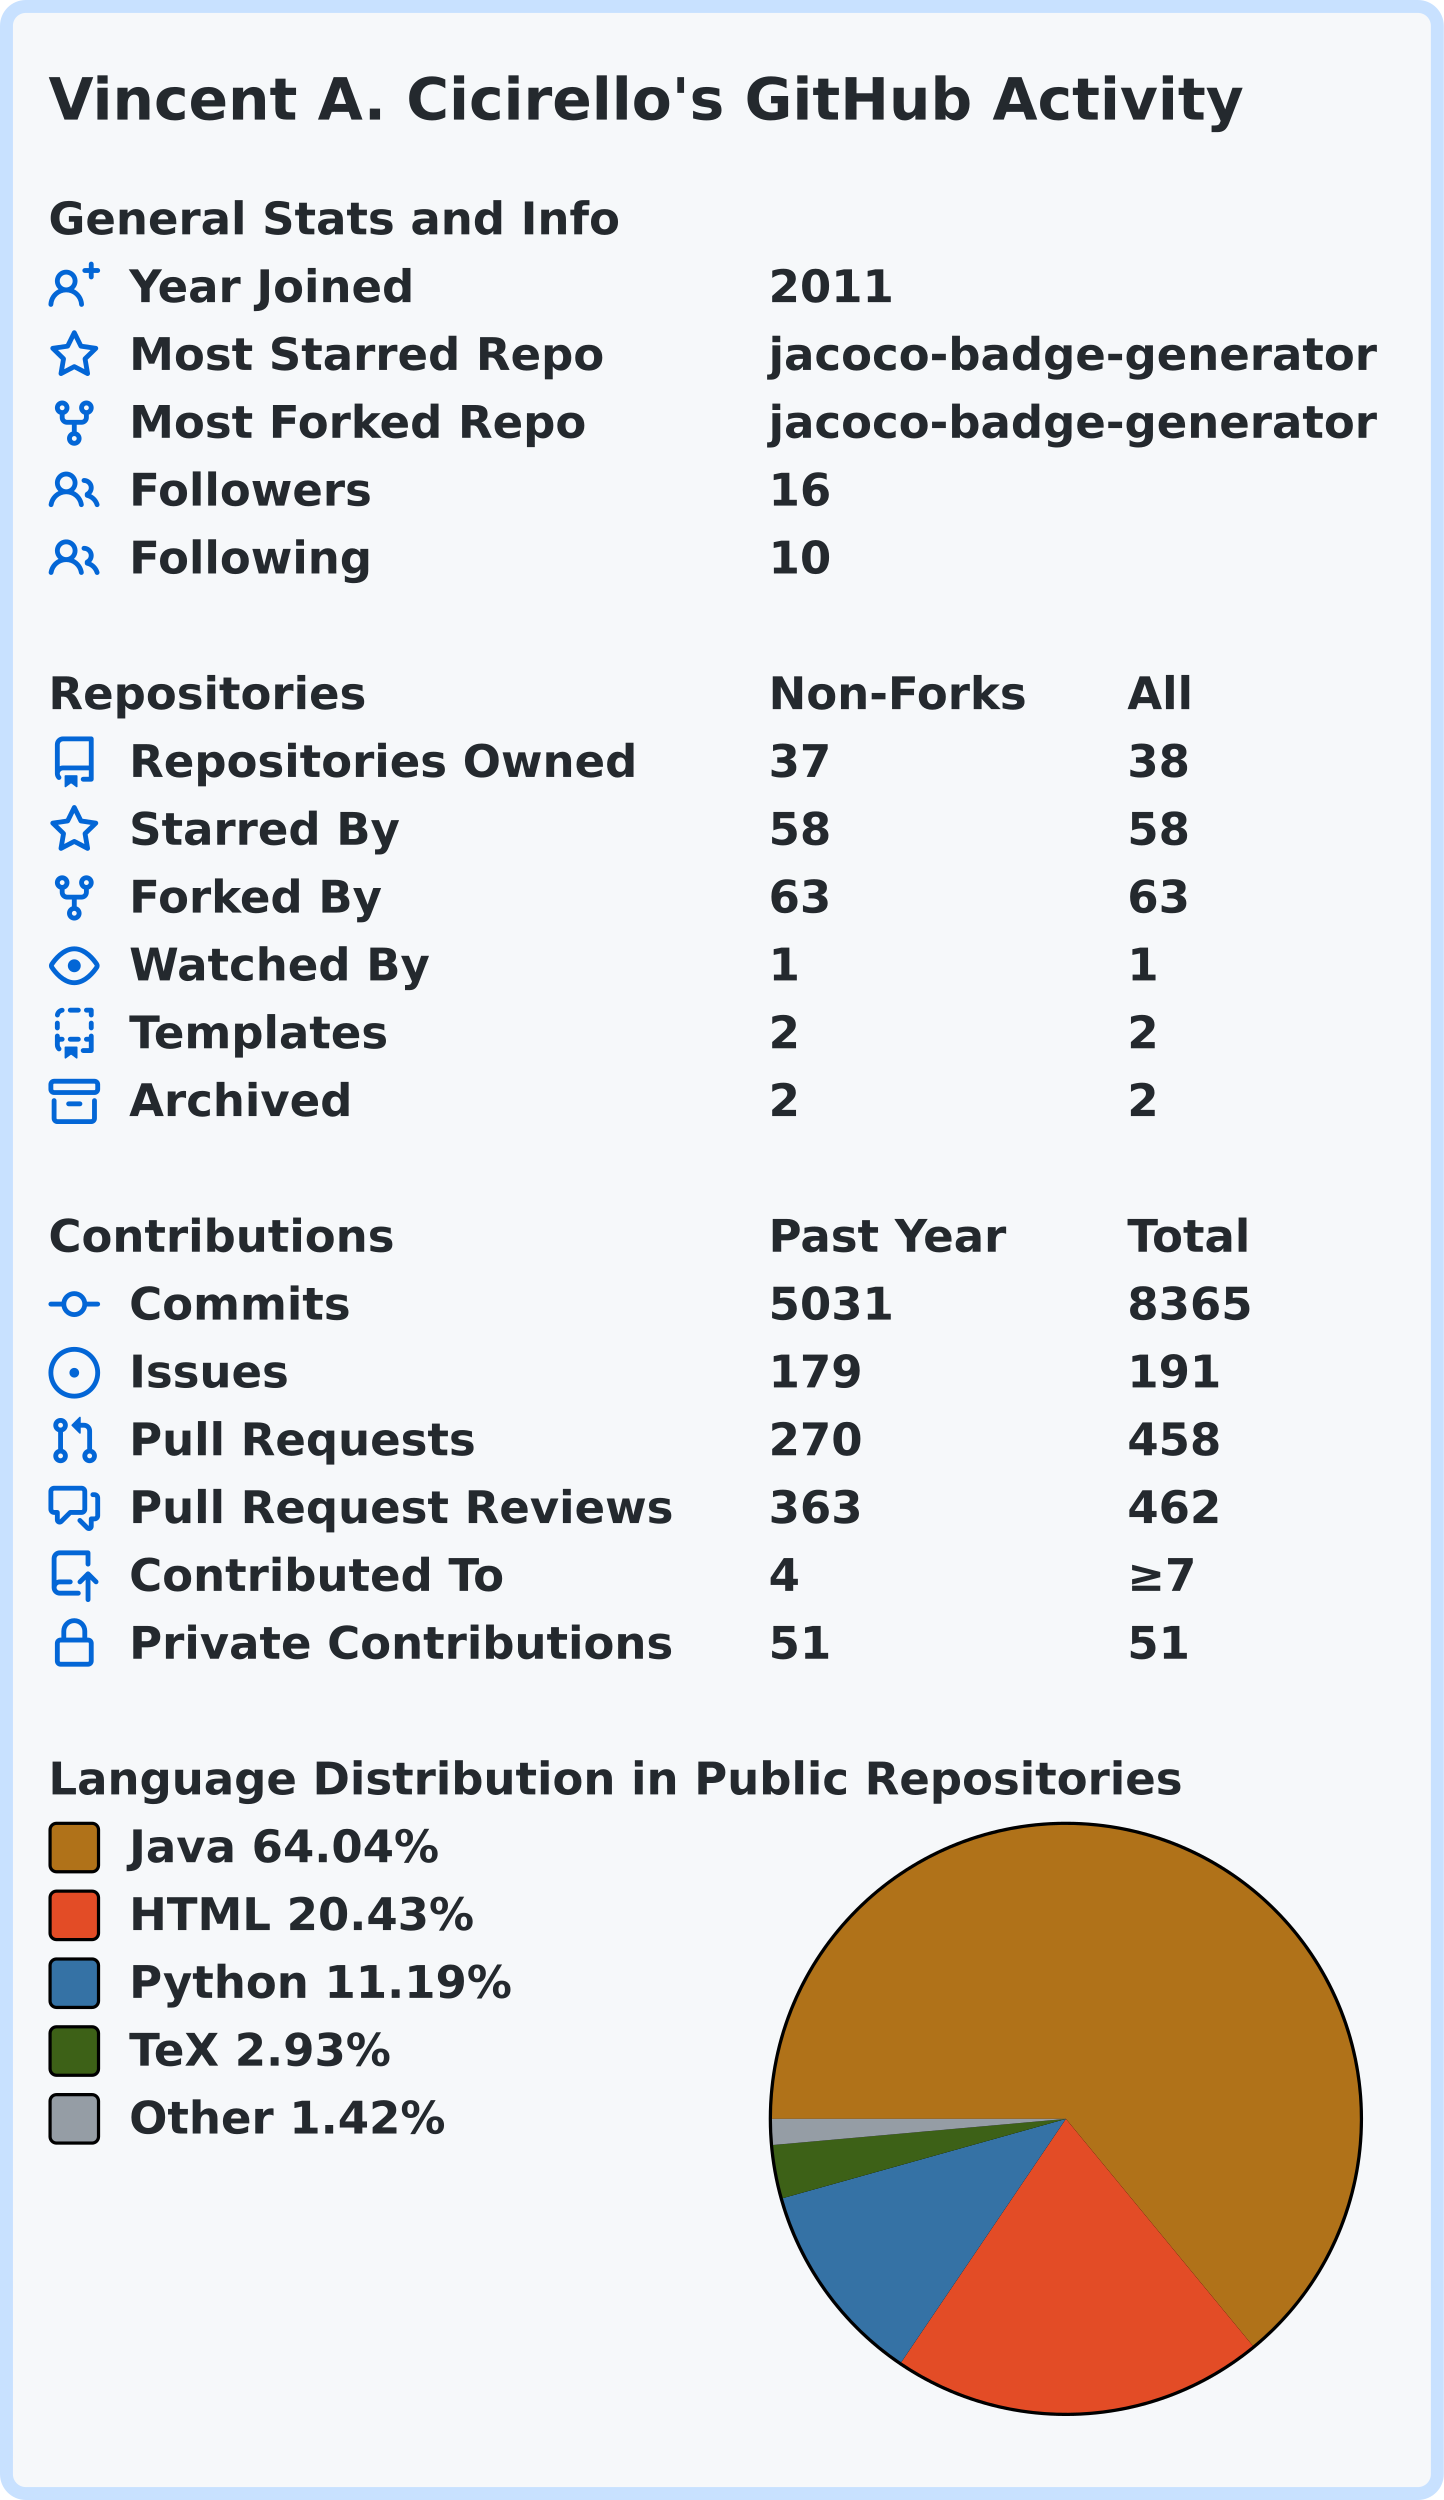
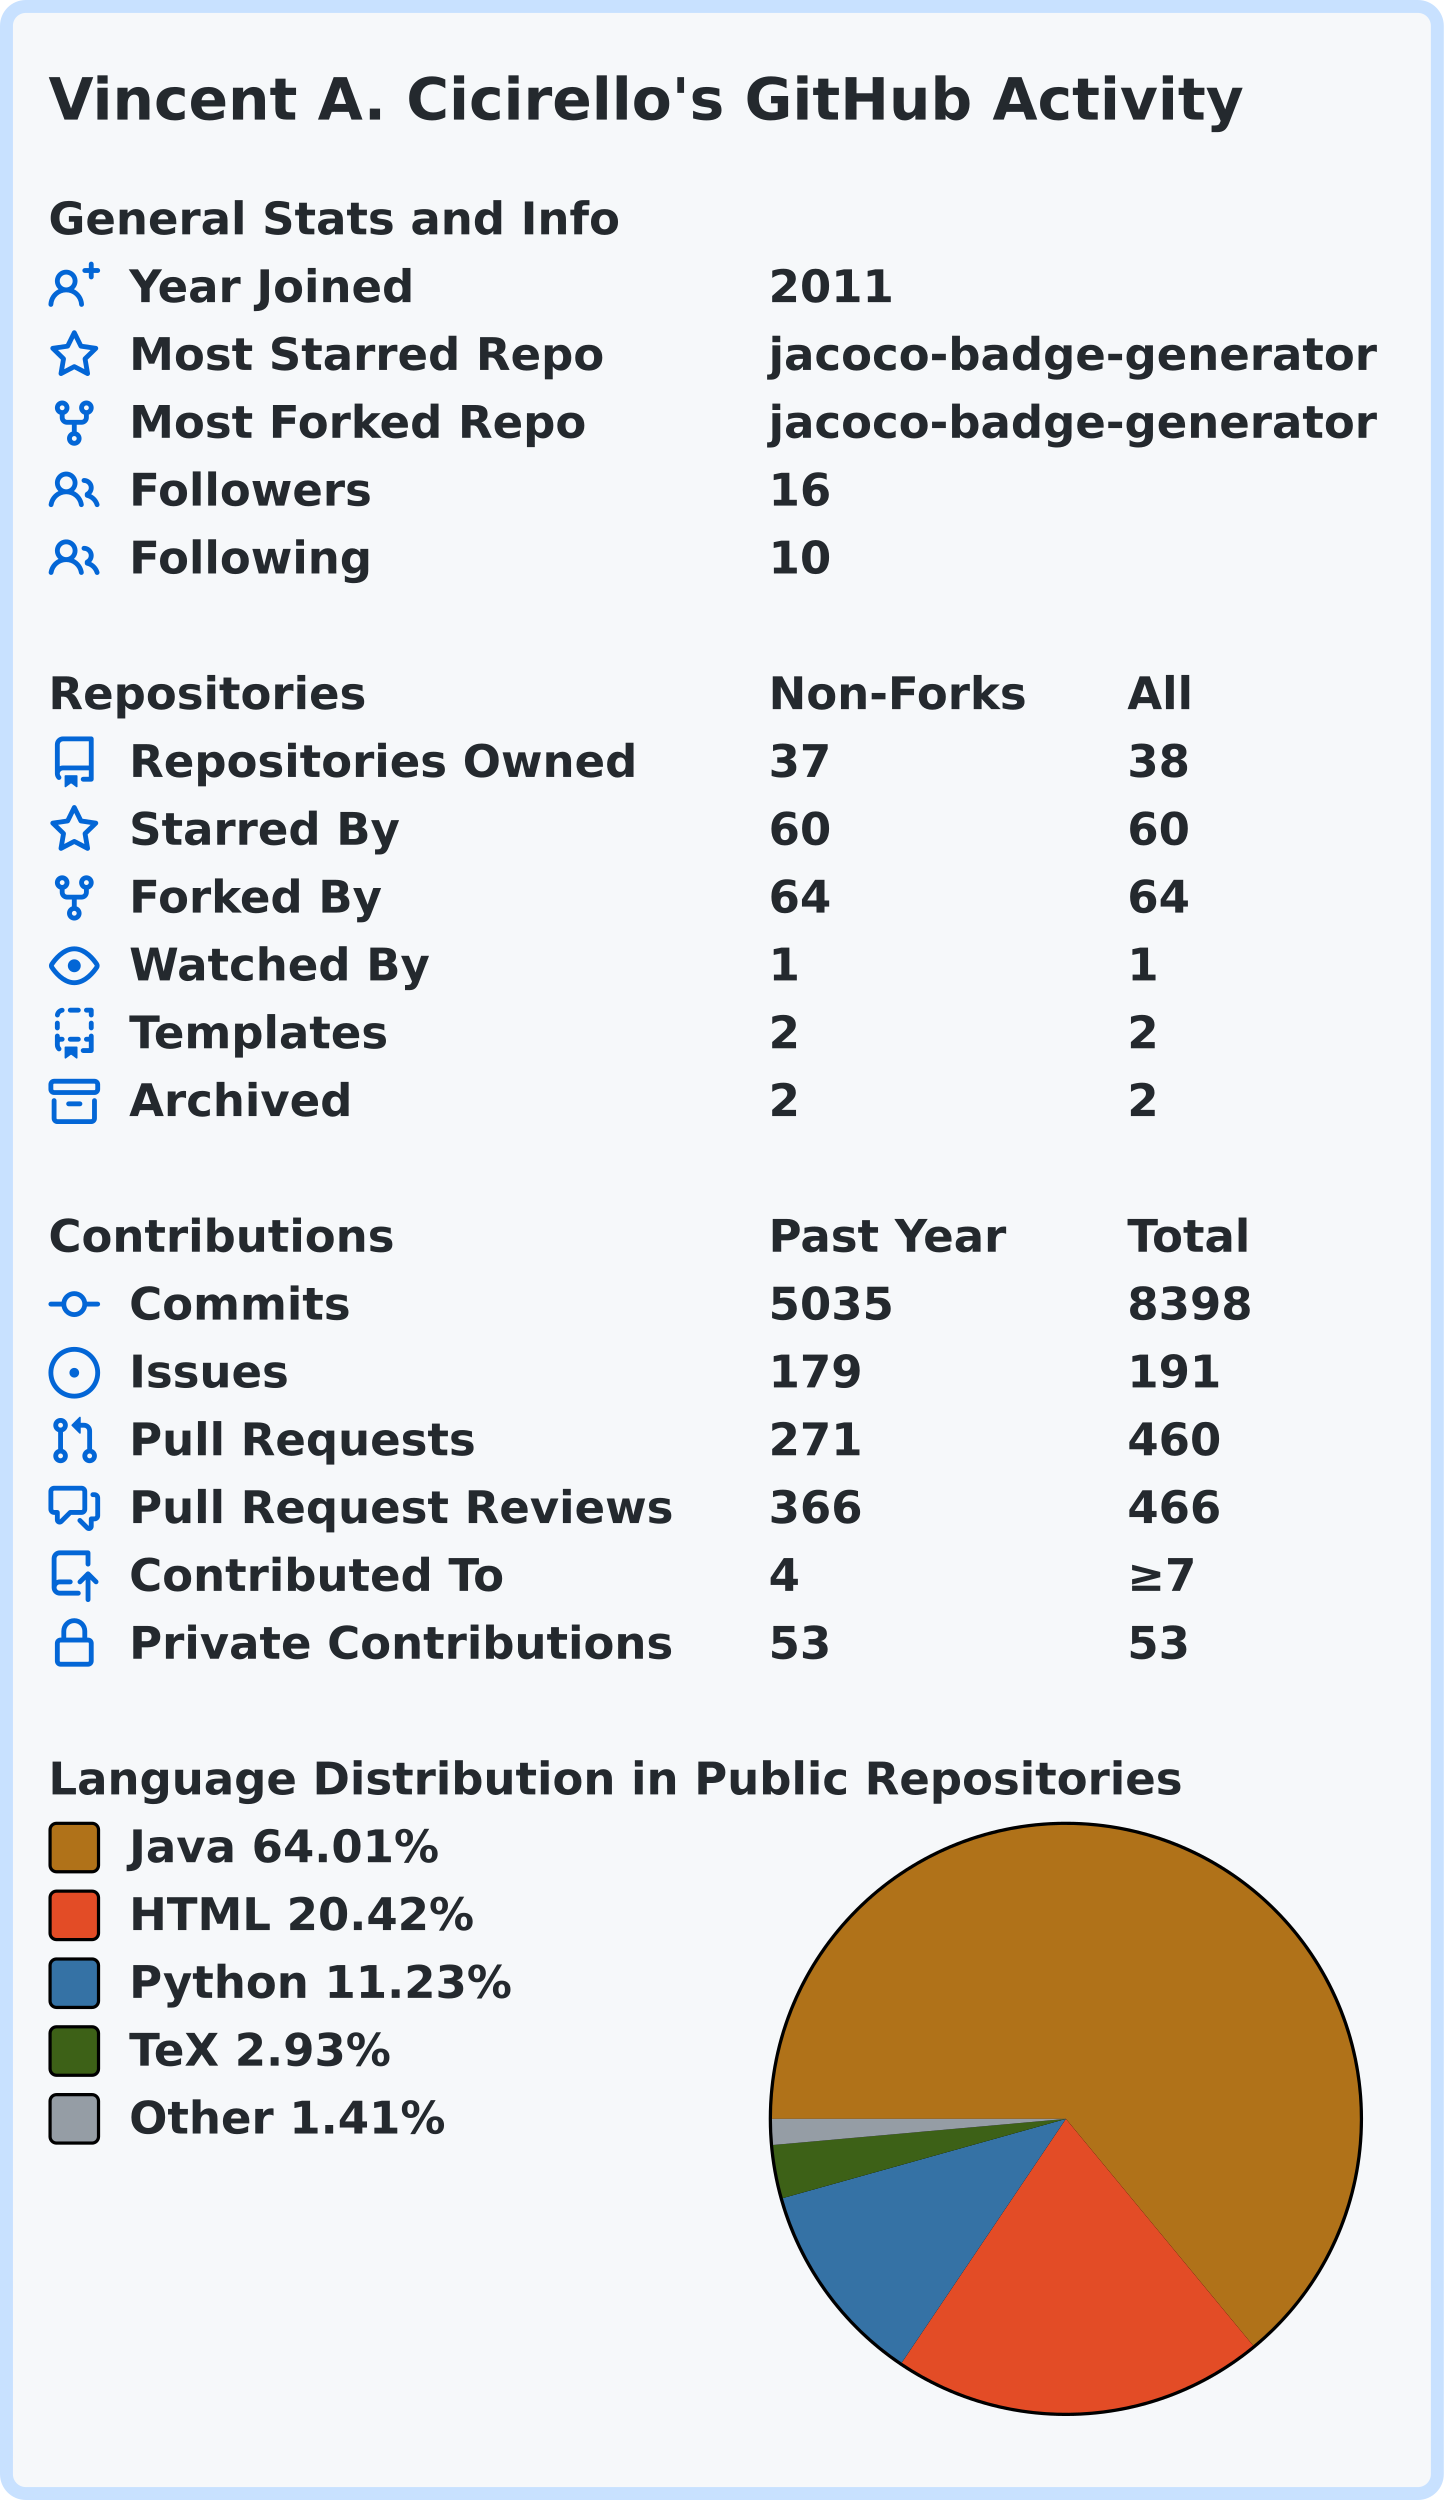
<svg xmlns="http://www.w3.org/2000/svg" width="447" height="774" viewBox="0 0 447 774" lang="en" xml:lang="en">
  <rect x="2" y="2" stroke-width="4" rx="6" width="443" height="770" stroke="#c8e1ff" fill="#f6f8fa" />
  <g font-weight="600" font-size="110pt" font-family="Verdana,Geneva,DejaVu Sans,sans-serif" text-rendering="geometricPrecision">
    <text x="122" y="301" lengthAdjust="spacingAndGlyphs" textLength="2985" transform="scale(0.123)" fill="#24292e">Vincent A. Cicirello's GitHub Activity</text>
    <g transform="translate(0, 60)" fill="#24292e">
      <g transform="translate(15, 0)">
        <g transform="scale(0.095)">
          <text x="0" y="132" textLength="1851" lengthAdjust="spacingAndGlyphs">General Stats and Info</text>
        </g>
      </g>
      <g transform="translate(15, 21)">
        <path fill="#0366d6" fill-rule="evenodd" d="M13.25 0a.75.75 0 01.75.75V2h1.25a.75.75 0 010 1.5H14v1.25a.75.75 0 01-1.5 0V3.5h-1.25a.75.75 0 010-1.5h1.25V.75a.75.75 0 01.75-.75zM5.5 4a2 2 0 100 4 2 2 0 000-4zm2.4 4.548a3.5 3.5 0 10-4.799 0 5.527 5.527 0 00-3.1 4.66.75.75 0 101.498.085A4.01 4.01 0 015.5 9.5a4.01 4.01 0 014.001 3.793.75.75 0 101.498-.086 5.527 5.527 0 00-3.1-4.659z" />
        <g transform="scale(0.095)">
          <text lengthAdjust="spacingAndGlyphs" textLength="932" x="263" y="132">Year Joined</text>
          <text lengthAdjust="spacingAndGlyphs" textLength="420" x="2347" y="132">2011</text>
        </g>
      </g>
      <g transform="translate(15, 42)">
        <path fill="#0366d6" fill-rule="evenodd" d="M8 .25a.75.75 0 01.673.418l1.882 3.815 4.21.612a.75.75 0 01.416 1.279l-3.046 2.97.719 4.192a.75.75 0 01-1.088.791L8 12.347l-3.766 1.98a.75.75 0 01-1.088-.79l.72-4.194L.818 6.374a.75.75 0 01.416-1.28l4.21-.611L7.327.668A.75.75 0 018 .25zm0 2.445L6.615 5.5a.75.75 0 01-.564.41l-3.097.45 2.24 2.184a.75.75 0 01.216.664l-.528 3.084 2.769-1.456a.75.75 0 01.698 0l2.77 1.456-.53-3.084a.75.75 0 01.216-.664l2.24-2.183-3.096-.45a.75.75 0 01-.564-.41L8 2.694v.001z" />
        <g transform="scale(0.095)">
          <text lengthAdjust="spacingAndGlyphs" textLength="1532" x="263" y="132">Most Starred Repo</text>
          <text lengthAdjust="spacingAndGlyphs" textLength="1986" x="2347" y="132">jacoco-badge-generator</text>
        </g>
      </g>
      <g transform="translate(15, 63)">
        <path fill="#0366d6" fill-rule="evenodd" d="M5 3.25a.75.75 0 11-1.5 0 .75.75 0 011.5 0zm0 2.122a2.25 2.25 0 10-1.5 0v.878A2.25 2.25 0 005.75 8.5h1.5v2.128a2.251 2.251 0 101.5 0V8.5h1.5a2.25 2.25 0 002.25-2.25v-.878a2.25 2.25 0 10-1.5 0v.878a.75.75 0 01-.75.75h-4.5A.75.75 0 015 6.25v-.878zm3.75 7.378a.75.75 0 11-1.5 0 .75.75 0 011.5 0zm3-8.75a.75.75 0 100-1.5.75.75 0 000 1.5z" />
        <g transform="scale(0.095)">
          <text lengthAdjust="spacingAndGlyphs" textLength="1485" x="263" y="132">Most Forked Repo</text>
          <text lengthAdjust="spacingAndGlyphs" textLength="1986" x="2347" y="132">jacoco-badge-generator</text>
        </g>
      </g>
      <g transform="translate(15, 84)">
        <path fill="#0366d6" fill-rule="evenodd" d="M5.5 3.5a2 2 0 100 4 2 2 0 000-4zM2 5.5a3.5 3.5 0 115.898 2.549 5.507 5.507 0 013.034 4.084.75.75 0 11-1.482.235 4.001 4.001 0 00-7.9 0 .75.75 0 01-1.482-.236A5.507 5.507 0 013.102 8.05 3.49 3.49 0 012 5.5zM11 4a.75.75 0 100 1.5 1.5 1.5 0 01.666 2.844.75.75 0 00-.416.672v.352a.75.75 0 00.574.73c1.2.289 2.162 1.2 2.522 2.372a.75.75 0 101.434-.44 5.01 5.01 0 00-2.56-3.012A3 3 0 0011 4z" />
        <g transform="scale(0.095)">
          <text lengthAdjust="spacingAndGlyphs" textLength="778" x="263" y="132">Followers</text>
          <text lengthAdjust="spacingAndGlyphs" textLength="210" x="2347" y="132">16</text>
        </g>
      </g>
      <g transform="translate(15, 105)">
        <path fill="#0366d6" fill-rule="evenodd" d="M5.5 3.5a2 2 0 100 4 2 2 0 000-4zM2 5.5a3.5 3.5 0 115.898 2.549 5.507 5.507 0 013.034 4.084.75.75 0 11-1.482.235 4.001 4.001 0 00-7.9 0 .75.75 0 01-1.482-.236A5.507 5.507 0 013.102 8.05 3.49 3.49 0 012 5.5zM11 4a.75.75 0 100 1.5 1.5 1.5 0 01.666 2.844.75.75 0 00-.416.672v.352a.75.75 0 00.574.73c1.2.289 2.162 1.2 2.522 2.372a.75.75 0 101.434-.44 5.01 5.01 0 00-2.56-3.012A3 3 0 0011 4z" />
        <g transform="scale(0.095)">
          <text lengthAdjust="spacingAndGlyphs" textLength="780" x="263" y="132">Following</text>
          <text lengthAdjust="spacingAndGlyphs" textLength="210" x="2347" y="132">10</text>
        </g>
      </g>
    </g>
    <g transform="translate(0, 207)" fill="#24292e">
      <g transform="translate(15, 0)">
        <g transform="scale(0.095)">
          <text x="0" y="132" textLength="1020" lengthAdjust="spacingAndGlyphs">Repositories</text>
          <text x="2347" y="132" textLength="832" lengthAdjust="spacingAndGlyphs">Non-Forks</text>
          <text x="3516" y="132" textLength="206" lengthAdjust="spacingAndGlyphs">All</text>
        </g>
      </g>
      <g transform="translate(15, 21)">
        <path fill="#0366d6" fill-rule="evenodd" d="M2 2.5A2.5 2.5 0 014.5 0h8.75a.75.75 0 01.75.75v12.5a.75.75 0 01-.75.75h-2.5a.75.75 0 110-1.5h1.75v-2h-8a1 1 0 00-.714 1.7.75.75 0 01-1.072 1.05A2.495 2.495 0 012 11.5v-9zm10.5-1V9h-8c-.356 0-.694.074-1 .208V2.5a1 1 0 011-1h8zM5 12.25v3.25a.25.25 0 00.4.2l1.45-1.087a.25.25 0 01.3 0L8.6 15.7a.25.25 0 00.4-.2v-3.25a.25.25 0 00-.25-.25h-3.5a.25.25 0 00-.25.25z" />
        <g transform="scale(0.095)">
          <text lengthAdjust="spacingAndGlyphs" textLength="1650" x="263" y="132">Repositories Owned</text>
          <text lengthAdjust="spacingAndGlyphs" textLength="210" x="2347" y="132">37</text>
          <text lengthAdjust="spacingAndGlyphs" textLength="210" x="3516" y="132">38</text>
        </g>
      </g>
      <g transform="translate(15, 42)">
        <path fill="#0366d6" fill-rule="evenodd" d="M8 .25a.75.75 0 01.673.418l1.882 3.815 4.21.612a.75.75 0 01.416 1.279l-3.046 2.97.719 4.192a.75.75 0 01-1.088.791L8 12.347l-3.766 1.98a.75.75 0 01-1.088-.79l.72-4.194L.818 6.374a.75.75 0 01.416-1.28l4.21-.611L7.327.668A.75.75 0 018 .25zm0 2.445L6.615 5.5a.75.75 0 01-.564.41l-3.097.45 2.24 2.184a.75.75 0 01.216.664l-.528 3.084 2.769-1.456a.75.75 0 01.698 0l2.77 1.456-.53-3.084a.75.75 0 01.216-.664l2.24-2.183-3.096-.45a.75.75 0 01-.564-.41L8 2.694v.001z" />
        <g transform="scale(0.095)">
          <text lengthAdjust="spacingAndGlyphs" textLength="874" x="263" y="132">Starred By</text>
-           <text lengthAdjust="spacingAndGlyphs" textLength="210" x="2347" y="132">58</text>
-           <text lengthAdjust="spacingAndGlyphs" textLength="210" x="3516" y="132">58</text>
+           <text lengthAdjust="spacingAndGlyphs" textLength="210" x="2347" y="132">60</text>
+           <text lengthAdjust="spacingAndGlyphs" textLength="210" x="3516" y="132">60</text>
        </g>
      </g>
      <g transform="translate(15, 63)">
        <path fill="#0366d6" fill-rule="evenodd" d="M5 3.25a.75.75 0 11-1.5 0 .75.75 0 011.5 0zm0 2.122a2.25 2.25 0 10-1.5 0v.878A2.25 2.25 0 005.75 8.5h1.5v2.128a2.251 2.251 0 101.5 0V8.5h1.5a2.25 2.25 0 002.25-2.25v-.878a2.25 2.25 0 10-1.5 0v.878a.75.75 0 01-.75.75h-4.5A.75.75 0 015 6.25v-.878zm3.75 7.378a.75.75 0 11-1.5 0 .75.75 0 011.5 0zm3-8.75a.75.75 0 100-1.5.75.75 0 000 1.5z" />
        <g transform="scale(0.095)">
          <text lengthAdjust="spacingAndGlyphs" textLength="828" x="263" y="132">Forked By</text>
-           <text lengthAdjust="spacingAndGlyphs" textLength="210" x="2347" y="132">63</text>
-           <text lengthAdjust="spacingAndGlyphs" textLength="210" x="3516" y="132">63</text>
+           <text lengthAdjust="spacingAndGlyphs" textLength="210" x="2347" y="132">64</text>
+           <text lengthAdjust="spacingAndGlyphs" textLength="210" x="3516" y="132">64</text>
        </g>
      </g>
      <g transform="translate(15, 84)">
        <path fill="#0366d6" fill-rule="evenodd" d="M1.679 7.932c.412-.621 1.242-1.75 2.366-2.717C5.175 4.242 6.527 3.5 8 3.5c1.473 0 2.824.742 3.955 1.715 1.124.967 1.954 2.096 2.366 2.717a.119.119 0 010 .136c-.412.621-1.242 1.75-2.366 2.717C10.825 11.758 9.473 12.5 8 12.5c-1.473 0-2.824-.742-3.955-1.715C2.92 9.818 2.09 8.69 1.679 8.068a.119.119 0 010-.136zM8 2c-1.981 0-3.67.992-4.933 2.078C1.797 5.169.88 6.423.43 7.1a1.619 1.619 0 000 1.798c.45.678 1.367 1.932 2.637 3.024C4.329 13.008 6.019 14 8 14c1.981 0 3.67-.992 4.933-2.078 1.27-1.091 2.187-2.345 2.637-3.023a1.619 1.619 0 000-1.798c-.45-.678-1.367-1.932-2.637-3.023C11.671 2.992 9.981 2 8 2zm0 8a2 2 0 100-4 2 2 0 000 4z" />
        <g transform="scale(0.095)">
          <text lengthAdjust="spacingAndGlyphs" textLength="993" x="263" y="132">Watched By</text>
          <text lengthAdjust="spacingAndGlyphs" textLength="105" x="2347" y="132">1</text>
          <text lengthAdjust="spacingAndGlyphs" textLength="105" x="3516" y="132">1</text>
        </g>
      </g>
      <g transform="translate(15, 105)">
        <path fill="#0366d6" fill-rule="evenodd" d="M6 .75A.75.75 0 016.75 0h2.5a.75.75 0 010 1.5h-2.5A.75.75 0 016 .75zm5 0a.75.75 0 01.75-.75h1.5a.75.75 0 01.75.75v1.5a.75.75 0 01-1.5 0V1.5h-.75A.75.75 0 0111 .75zM4.992.662a.75.75 0 01-.636.848c-.436.063-.783.41-.846.846a.75.75 0 01-1.485-.212A2.501 2.501 0 014.144.025a.75.75 0 01.848.637zM2.75 4a.75.75 0 01.75.75v1.5a.75.75 0 01-1.5 0v-1.5A.75.75 0 012.75 4zm10.5 0a.75.75 0 01.75.75v1.5a.75.75 0 01-1.5 0v-1.5a.75.75 0 01.75-.75zM2.75 8a.75.75 0 01.75.75v.268A1.72 1.72 0 013.75 9h.5a.75.75 0 010 1.5h-.5a.25.25 0 00-.25.25v.75c0 .28.114.532.3.714a.75.75 0 01-1.05 1.072A2.495 2.495 0 012 11.5V8.75A.75.75 0 012.75 8zm10.5 0a.75.75 0 01.75.75v4.5a.75.75 0 01-.75.75h-2.5a.75.75 0 010-1.5h1.75v-2h-.75a.75.75 0 010-1.5h.75v-.25a.75.75 0 01.75-.75zM6 9.75A.75.75 0 016.75 9h2.5a.75.75 0 010 1.5h-2.5A.75.75 0 016 9.75zm-1 2.5v3.25a.25.25 0 00.4.2l1.45-1.087a.25.25 0 01.3 0L8.6 15.7a.25.25 0 00.4-.2v-3.25a.25.25 0 00-.25-.25h-3.5a.25.25 0 00-.25.25z" />
        <g transform="scale(0.095)">
          <text lengthAdjust="spacingAndGlyphs" textLength="868" x="263" y="132">Templates</text>
          <text lengthAdjust="spacingAndGlyphs" textLength="105" x="2347" y="132">2</text>
          <text lengthAdjust="spacingAndGlyphs" textLength="105" x="3516" y="132">2</text>
        </g>
      </g>
      <g transform="translate(15, 126)">
        <path fill="#0366d6" fill-rule="evenodd" d="M1.75 2.5a.25.25 0 00-.25.25v1.5c0 .138.112.25.25.25h12.5a.25.25 0 00.25-.25v-1.5a.25.25 0 00-.25-.25H1.75zM0 2.75C0 1.784.784 1 1.75 1h12.5c.966 0 1.75.784 1.75 1.75v1.5A1.75 1.75 0 0114.25 6H1.75A1.75 1.75 0 010 4.25v-1.5zM1.75 7a.75.75 0 01.75.75v5.5c0 .138.112.25.25.25h10.5a.25.25 0 00.25-.25v-5.5a.75.75 0 111.5 0v5.5A1.75 1.75 0 0113.25 15H2.75A1.75 1.75 0 011 13.25v-5.5A.75.75 0 011.75 7zm4.5 1a.75.75 0 000 1.5h3.5a.75.75 0 100-1.5h-3.5z" />
        <g transform="scale(0.095)">
          <text lengthAdjust="spacingAndGlyphs" textLength="726" x="263" y="132">Archived</text>
          <text lengthAdjust="spacingAndGlyphs" textLength="105" x="2347" y="132">2</text>
          <text lengthAdjust="spacingAndGlyphs" textLength="105" x="3516" y="132">2</text>
        </g>
      </g>
    </g>
    <g transform="translate(0, 375)" fill="#24292e">
      <g transform="translate(15, 0)">
        <g transform="scale(0.095)">
          <text x="0" y="132" textLength="1112" lengthAdjust="spacingAndGlyphs">Contributions</text>
          <text x="2347" y="132" textLength="774" lengthAdjust="spacingAndGlyphs">Past Year</text>
          <text x="3516" y="132" textLength="414" lengthAdjust="spacingAndGlyphs">Total</text>
        </g>
      </g>
      <g transform="translate(15, 21)">
        <path fill="#0366d6" fill-rule="evenodd" d="M10.5 7.75a2.5 2.5 0 11-5 0 2.5 2.5 0 015 0zm1.43.75a4.002 4.002 0 01-7.86 0H.75a.75.75 0 110-1.5h3.32a4.001 4.001 0 017.86 0h3.32a.75.75 0 110 1.5h-3.32z" />
        <g transform="scale(0.095)">
          <text lengthAdjust="spacingAndGlyphs" textLength="734" x="263" y="132">Commits</text>
-           <text lengthAdjust="spacingAndGlyphs" textLength="420" x="2347" y="132">5031</text>
-           <text lengthAdjust="spacingAndGlyphs" textLength="420" x="3516" y="132">8365</text>
+           <text lengthAdjust="spacingAndGlyphs" textLength="420" x="2347" y="132">5035</text>
+           <text lengthAdjust="spacingAndGlyphs" textLength="420" x="3516" y="132">8398</text>
        </g>
      </g>
      <g transform="translate(15, 42)">
        <path fill="#0366d6" d="M8 9.5a1.5 1.5 0 100-3 1.5 1.5 0 000 3z" />
        <path fill="#0366d6" fill-rule="evenodd" d="M8 0a8 8 0 100 16A8 8 0 008 0zM1.5 8a6.5 6.5 0 1113 0 6.5 6.5 0 01-13 0z" />
        <g transform="scale(0.095)">
          <text lengthAdjust="spacingAndGlyphs" textLength="512" x="263" y="132">Issues</text>
          <text lengthAdjust="spacingAndGlyphs" textLength="315" x="2347" y="132">179</text>
          <text lengthAdjust="spacingAndGlyphs" textLength="315" x="3516" y="132">191</text>
        </g>
      </g>
      <g transform="translate(15, 63)">
        <path fill="#0366d6" fill-rule="evenodd" d="M7.177 3.073L9.573.677A.25.25 0 0110 .854v4.792a.25.25 0 01-.427.177L7.177 3.427a.25.25 0 010-.354zM3.75 2.5a.75.75 0 100 1.5.75.75 0 000-1.5zm-2.25.75a2.25 2.25 0 113 2.122v5.256a2.251 2.251 0 11-1.5 0V5.372A2.25 2.25 0 011.5 3.25zM11 2.5h-1V4h1a1 1 0 011 1v5.628a2.251 2.251 0 101.5 0V5A2.5 2.5 0 0011 2.5zm1 10.25a.75.75 0 111.5 0 .75.75 0 01-1.5 0zM3.75 12a.75.75 0 100 1.5.75.75 0 000-1.5z" />
        <g transform="scale(0.095)">
          <text lengthAdjust="spacingAndGlyphs" textLength="1113" x="263" y="132">Pull Requests</text>
-           <text lengthAdjust="spacingAndGlyphs" textLength="315" x="2347" y="132">270</text>
-           <text lengthAdjust="spacingAndGlyphs" textLength="315" x="3516" y="132">458</text>
+           <text lengthAdjust="spacingAndGlyphs" textLength="315" x="2347" y="132">271</text>
+           <text lengthAdjust="spacingAndGlyphs" textLength="315" x="3516" y="132">460</text>
        </g>
      </g>
      <g transform="translate(15, 84)">
        <path fill="#0366d6" fill-rule="evenodd" d="M1.5 2.75a.25.25 0 01.25-.25h8.5a.25.25 0 01.25.25v5.5a.25.25 0 01-.25.25h-3.5a.75.75 0 00-.53.22L3.5 11.44V9.25a.75.75 0 00-.75-.75h-1a.25.25 0 01-.25-.25v-5.5zM1.75 1A1.75 1.75 0 000 2.75v5.5C0 9.216.784 10 1.75 10H2v1.543a1.457 1.457 0 002.487 1.03L7.061 10h3.189A1.75 1.75 0 0012 8.25v-5.5A1.75 1.75 0 0010.25 1h-8.5zM14.5 4.75a.25.25 0 00-.25-.25h-.5a.75.75 0 110-1.5h.5c.966 0 1.75.784 1.75 1.75v5.5A1.75 1.75 0 0114.25 12H14v1.543a1.457 1.457 0 01-2.487 1.03L9.22 12.28a.75.75 0 111.06-1.06l2.22 2.22v-2.19a.75.75 0 01.75-.75h1a.25.25 0 00.25-.25v-5.5z" />
        <g transform="scale(0.095)">
          <text lengthAdjust="spacingAndGlyphs" textLength="1762" x="263" y="132">Pull Request Reviews</text>
-           <text lengthAdjust="spacingAndGlyphs" textLength="315" x="2347" y="132">363</text>
-           <text lengthAdjust="spacingAndGlyphs" textLength="315" x="3516" y="132">462</text>
+           <text lengthAdjust="spacingAndGlyphs" textLength="315" x="2347" y="132">366</text>
+           <text lengthAdjust="spacingAndGlyphs" textLength="315" x="3516" y="132">466</text>
        </g>
      </g>
      <g transform="translate(15, 105)">
        <path fill="#0366d6" fill-rule="evenodd" d="M1 2.5A2.5 2.5 0 013.5 0h8.75a.75.75 0 01.75.75v3.5a.75.75 0 01-1.5 0V1.5h-8a1 1 0 00-1 1v6.708A2.492 2.492 0 013.5 9h3.25a.75.75 0 010 1.5H3.5a1 1 0 100 2h5.75a.75.75 0 010 1.5H3.5A2.5 2.5 0 011 11.5v-9zm13.23 7.79a.75.75 0 001.06-1.06l-2.505-2.505a.75.75 0 00-1.06 0L9.22 9.229a.75.75 0 001.06 1.061l1.225-1.224v6.184a.75.75 0 001.5 0V9.066l1.224 1.224z" />
        <g transform="scale(0.095)">
          <text lengthAdjust="spacingAndGlyphs" textLength="1234" x="263" y="132">Contributed To</text>
          <text lengthAdjust="spacingAndGlyphs" textLength="105" x="2347" y="132">4</text>
          <text lengthAdjust="spacingAndGlyphs" textLength="243" x="3516" y="132">≥7</text>
        </g>
      </g>
      <g transform="translate(15, 126)">
        <path fill="#0366d6" fill-rule="evenodd" d="M4 4v2h-.25A1.75 1.75 0 002 7.75v5.5c0 .966.784 1.75 1.75 1.75h8.5A1.75 1.75 0 0014 13.25v-5.5A1.75 1.75 0 0012.25 6H12V4a4 4 0 10-8 0zm6.5 2V4a2.5 2.5 0 00-5 0v2h5zM12 7.5h.25a.25.25 0 01.25.25v5.5a.25.25 0 01-.25.25h-8.5a.25.25 0 01-.25-.25v-5.5a.25.25 0 01.25-.25H12z" />
        <g transform="scale(0.095)">
          <text lengthAdjust="spacingAndGlyphs" textLength="1742" x="263" y="132">Private Contributions</text>
-           <text lengthAdjust="spacingAndGlyphs" textLength="210" x="2347" y="132">51</text>
-           <text lengthAdjust="spacingAndGlyphs" textLength="210" x="3516" y="132">51</text>
+           <text lengthAdjust="spacingAndGlyphs" textLength="210" x="2347" y="132">53</text>
+           <text lengthAdjust="spacingAndGlyphs" textLength="210" x="3516" y="132">53</text>
        </g>
      </g>
    </g>
    <g transform="translate(0, 543)" fill="#24292e">
      <g transform="translate(15, 0)">
        <g transform="scale(0.095)">
          <text x="0" y="132" textLength="3652" lengthAdjust="spacingAndGlyphs">Language Distribution in Public Repositories</text>
        </g>
      </g>
      <g transform="translate(238, 21)">
        <circle cx="92" cy="92" r="92" fill="#000000" />
      </g>
      <g transform="translate(239, 22)">
-         <path fill-rule="evenodd" fill="#b07219" d="M 0.0,91 A 91 91 0 1 1 148.844 161.25 L 91,91 Z" />
-         <path fill-rule="evenodd" fill="#e34c26" d="M 148.844,161.25 A 91 91 0 0 1 40.008 166.371 L 91,91 Z" />
-         <path fill-rule="evenodd" fill="#3572A5" d="M 40.008,166.371 A 91 91 0 0 1 3.37 115.537 L 91,91 Z" />
-         <path fill-rule="evenodd" fill="#3D6117" d="M 3.37,115.537 A 91 91 0 0 1 0.36 99.084 L 91,91 Z" />
-         <path fill-rule="evenodd" fill="#959da5" d="M 0.36,99.084 A 91 91 0 0 1 0.0 91 L 91,91 Z" />
+         <path fill-rule="evenodd" fill="#b07219" d="M 0.0,91 A 91 91 0 1 1 148.942 161.169 L 91,91 Z" />
+         <path fill-rule="evenodd" fill="#e34c26" d="M 148.942,161.169 A 91 91 0 0 1 40.176 166.485 L 91,91 Z" />
+         <path fill-rule="evenodd" fill="#3572A5" d="M 40.176,166.485 A 91 91 0 0 1 3.366 115.522 L 91,91 Z" />
+         <path fill-rule="evenodd" fill="#3D6117" d="M 3.366,115.522 A 91 91 0 0 1 0.359 99.08 L 91,91 Z" />
+         <path fill-rule="evenodd" fill="#959da5" d="M 0.359,99.08 A 91 91 0 0 1 0.0 91 L 91,91 Z" />
      </g>
      <g transform="translate(15, 21)">
        <rect x="0.5" y="0.5" rx="2" width="15" height="15" fill="#b07219" stroke-width="1" stroke="#000000" />
-         <text transform="scale(0.095)" x="263" y="132" textLength="1038" lengthAdjust="spacingAndGlyphs">Java 64.04%</text>
+         <text transform="scale(0.095)" x="263" y="132" textLength="1038" lengthAdjust="spacingAndGlyphs">Java 64.01%</text>
      </g>
      <g transform="translate(15, 42)">
        <rect x="0.5" y="0.5" rx="2" width="15" height="15" fill="#e34c26" stroke-width="1" stroke="#000000" />
-         <text transform="scale(0.095)" x="263" y="132" textLength="1142" lengthAdjust="spacingAndGlyphs">HTML 20.43%</text>
+         <text transform="scale(0.095)" x="263" y="132" textLength="1142" lengthAdjust="spacingAndGlyphs">HTML 20.42%</text>
      </g>
      <g transform="translate(15, 63)">
        <rect x="0.5" y="0.5" rx="2" width="15" height="15" fill="#3572A5" stroke-width="1" stroke="#000000" />
-         <text transform="scale(0.095)" x="263" y="132" textLength="1254" lengthAdjust="spacingAndGlyphs">Python 11.19%</text>
+         <text transform="scale(0.095)" x="263" y="132" textLength="1254" lengthAdjust="spacingAndGlyphs">Python 11.23%</text>
      </g>
      <g transform="translate(15, 84)">
        <rect x="0.5" y="0.5" rx="2" width="15" height="15" fill="#3D6117" stroke-width="1" stroke="#000000" />
        <text transform="scale(0.095)" x="263" y="132" textLength="894" lengthAdjust="spacingAndGlyphs">TeX 2.93%</text>
      </g>
      <g transform="translate(15, 105)">
        <rect x="0.5" y="0.5" rx="2" width="15" height="15" fill="#959da5" stroke-width="1" stroke="#000000" />
-         <text transform="scale(0.095)" x="263" y="132" textLength="1047" lengthAdjust="spacingAndGlyphs">Other 1.42%</text>
+         <text transform="scale(0.095)" x="263" y="132" textLength="1047" lengthAdjust="spacingAndGlyphs">Other 1.41%</text>
      </g>
    </g>
  </g>
</svg>
